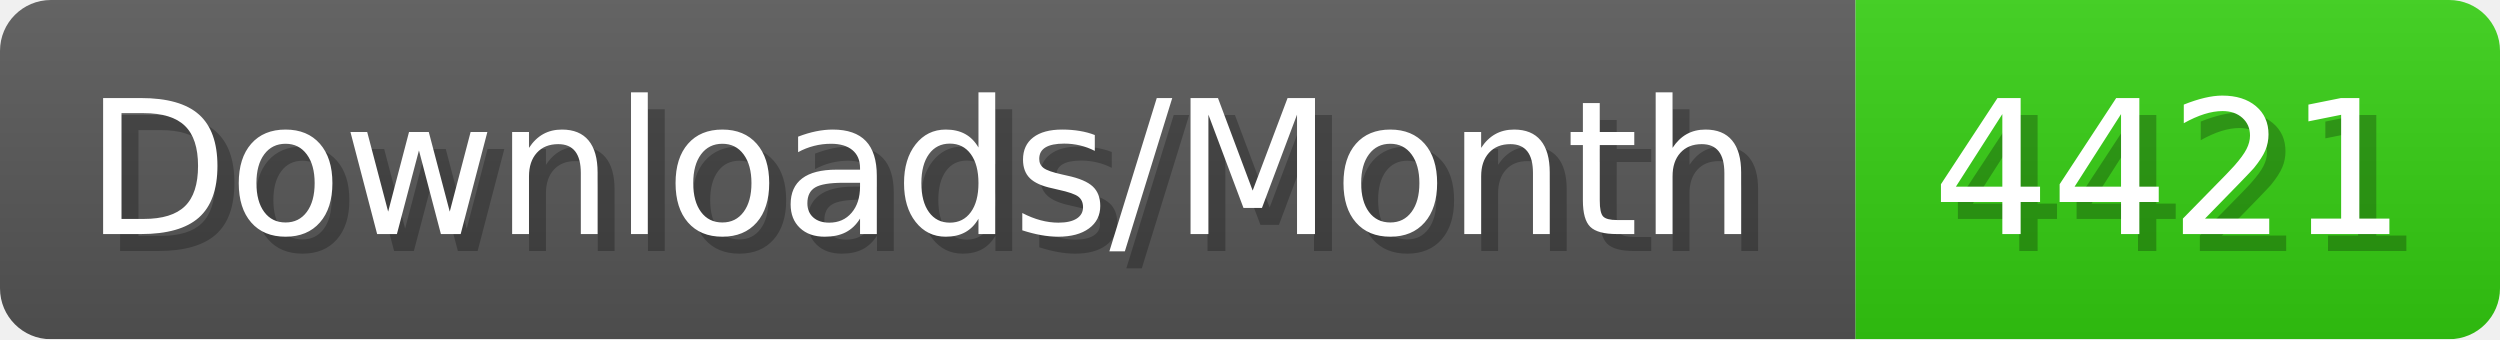
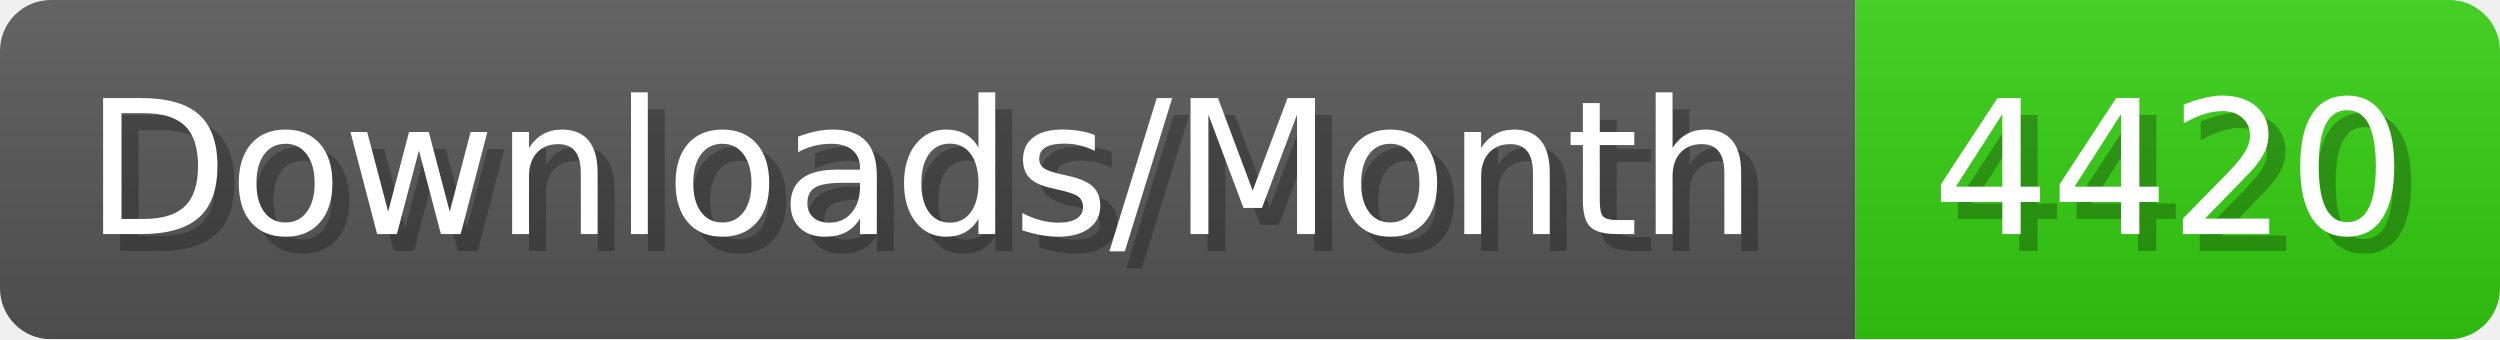
- <svg xmlns="http://www.w3.org/2000/svg" width="147.4" height="20" viewBox="0 0 1474 200" role="img" aria-label="Downloads/Month: 4421">
+ <svg xmlns="http://www.w3.org/2000/svg" width="147.4" height="20" viewBox="0 0 1474 200" role="img" aria-label="Downloads/Month: 4420">
  <linearGradient id="YlXUI" x2="0" y2="100%">
    <stop offset="0" stop-opacity=".1" stop-color="#EEE" />
    <stop offset="1" stop-opacity=".1" />
  </linearGradient>
  <mask id="JHhop">
    <rect width="1474" height="200" rx="30" fill="#FFF" />
  </mask>
  <g mask="url(#JHhop)">
    <rect width="1094" height="200" fill="#555" />
    <rect width="380" height="200" fill="#3C1" x="1094" />
    <rect width="1474" height="200" fill="url(#YlXUI)" />
  </g>
  <g aria-hidden="true" fill="#fff" text-anchor="start" font-family="Verdana,DejaVu Sans,sans-serif" font-size="110">
    <text x="60" y="148" textLength="994" fill="#000" opacity="0.25">Downloads/Month</text>
    <text x="50" y="138" textLength="994">Downloads/Month</text>
-     <text x="1149" y="148" textLength="280" fill="#000" opacity="0.25">4421</text>
-     <text x="1139" y="138" textLength="280">4421</text>
+     <text x="1149" y="148" textLength="280" fill="#000" opacity="0.25">4420</text>
+     <text x="1139" y="138" textLength="280">4420</text>
  </g>
</svg>
